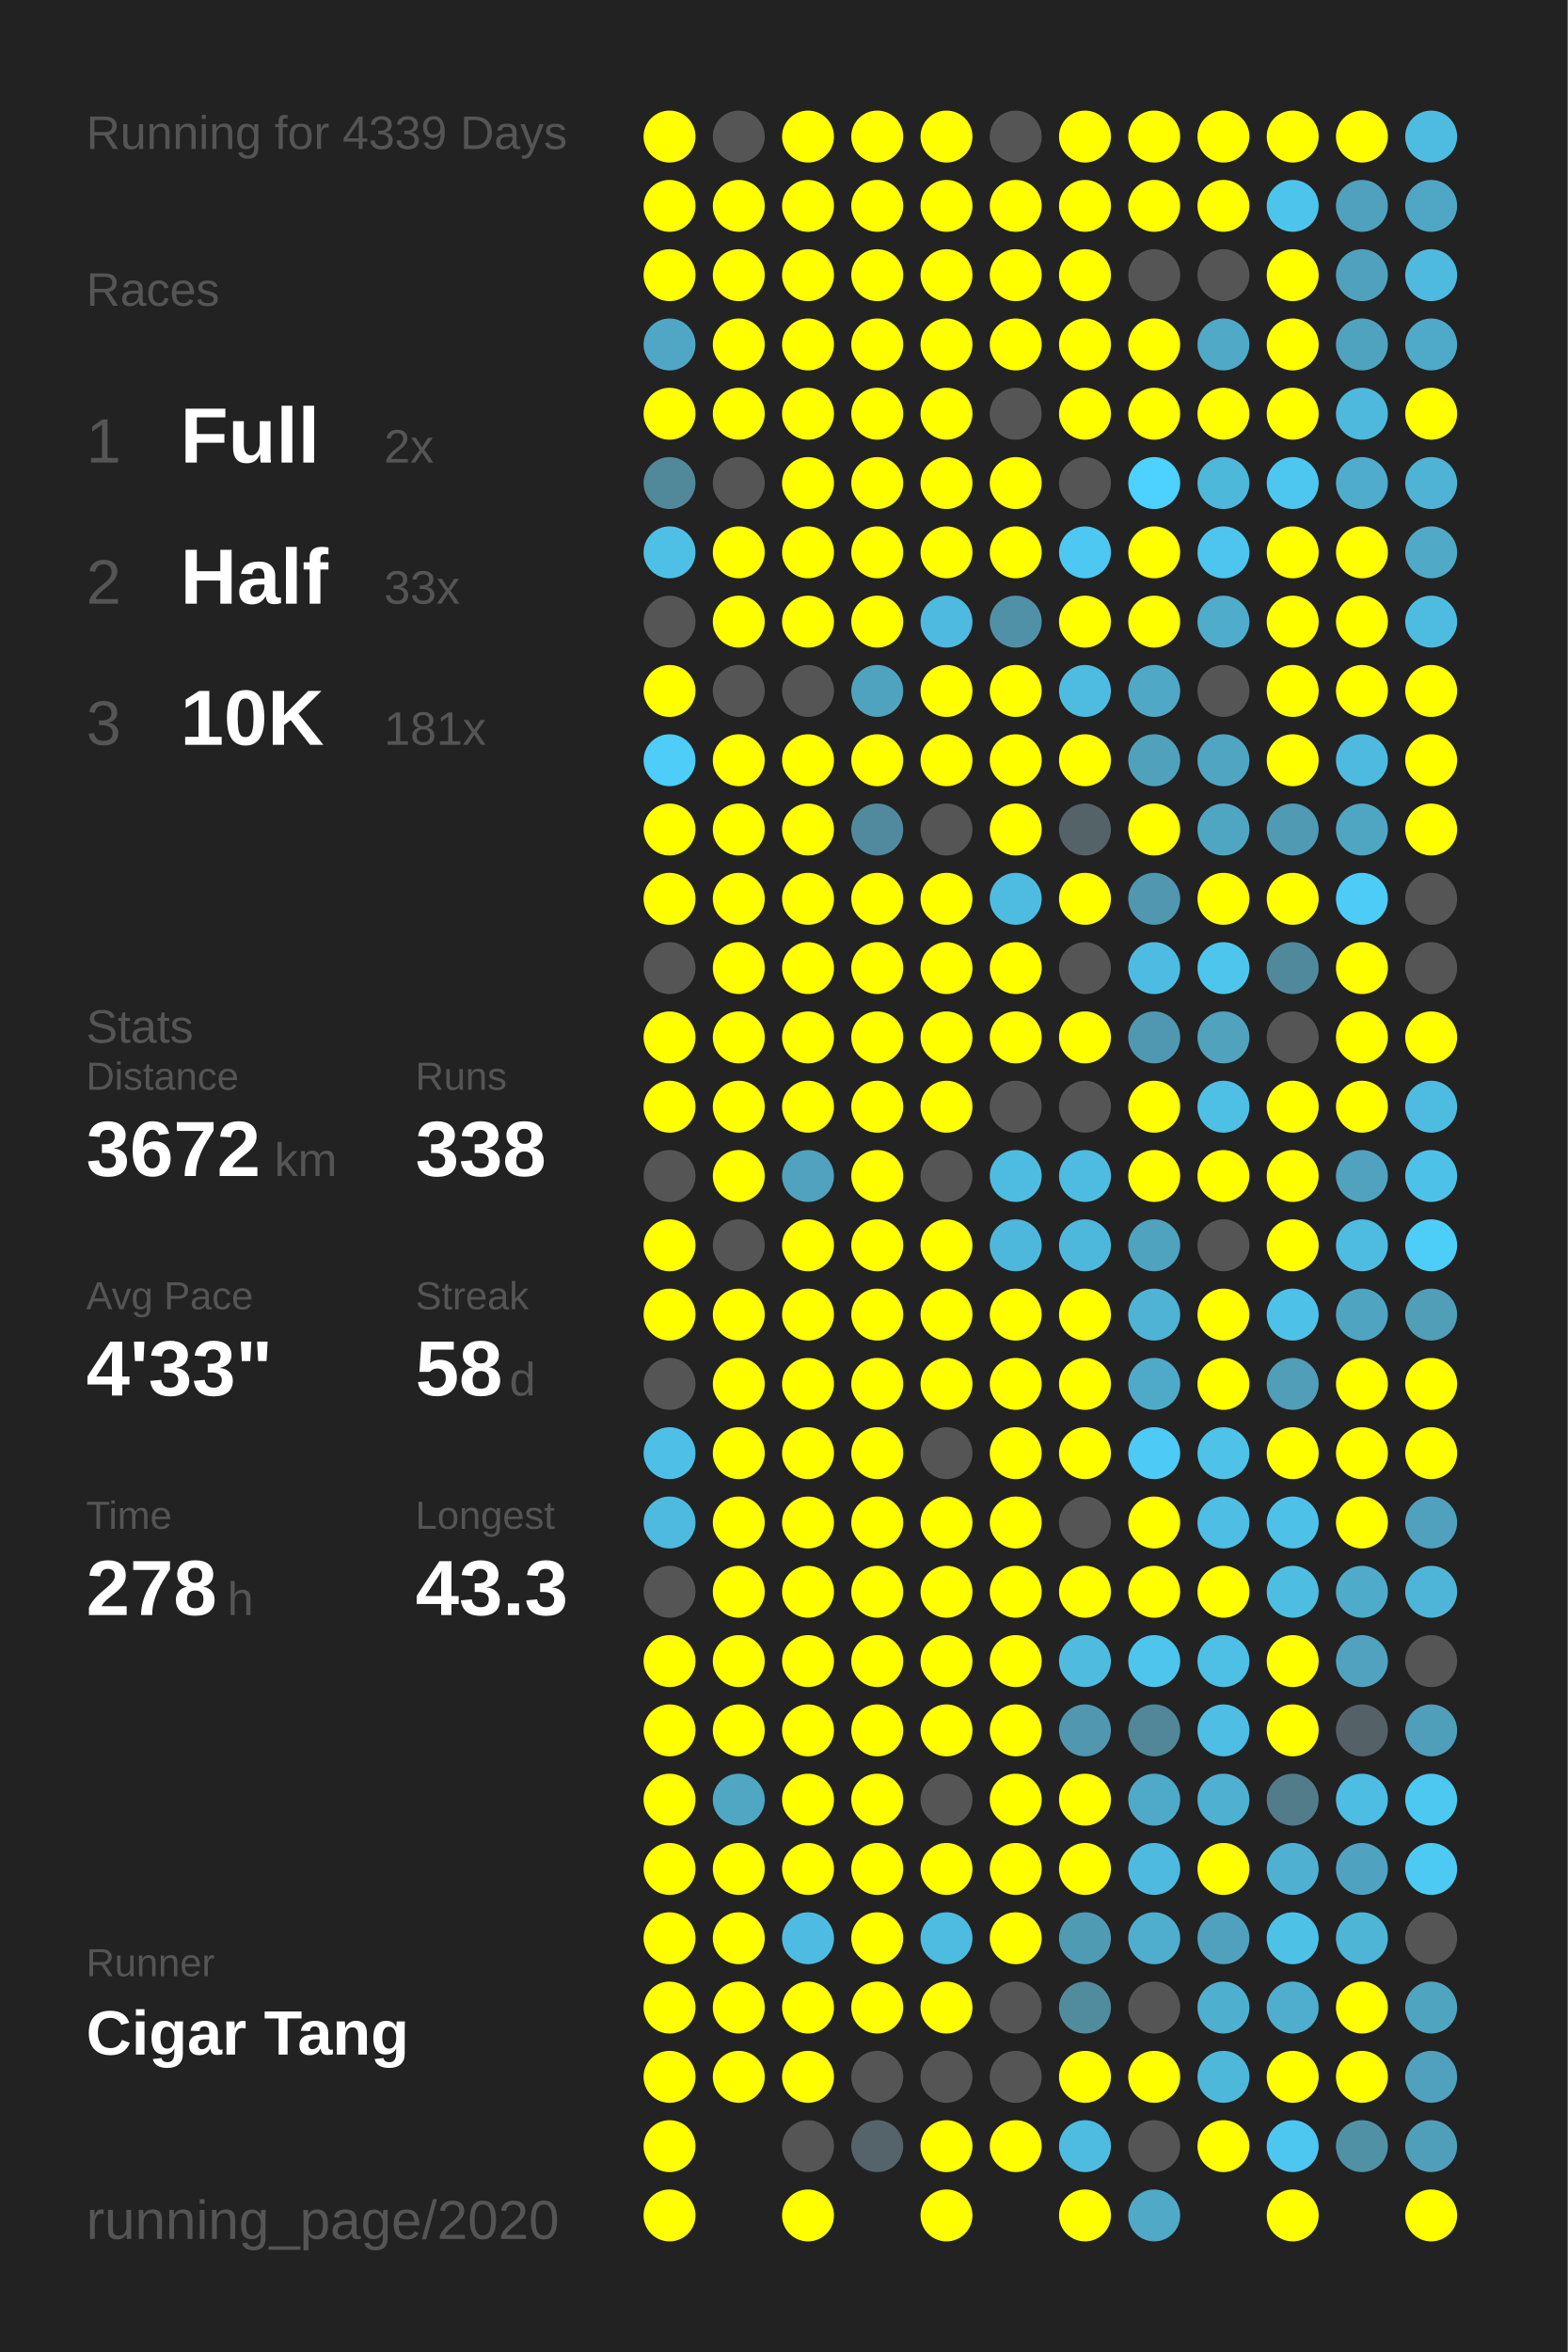
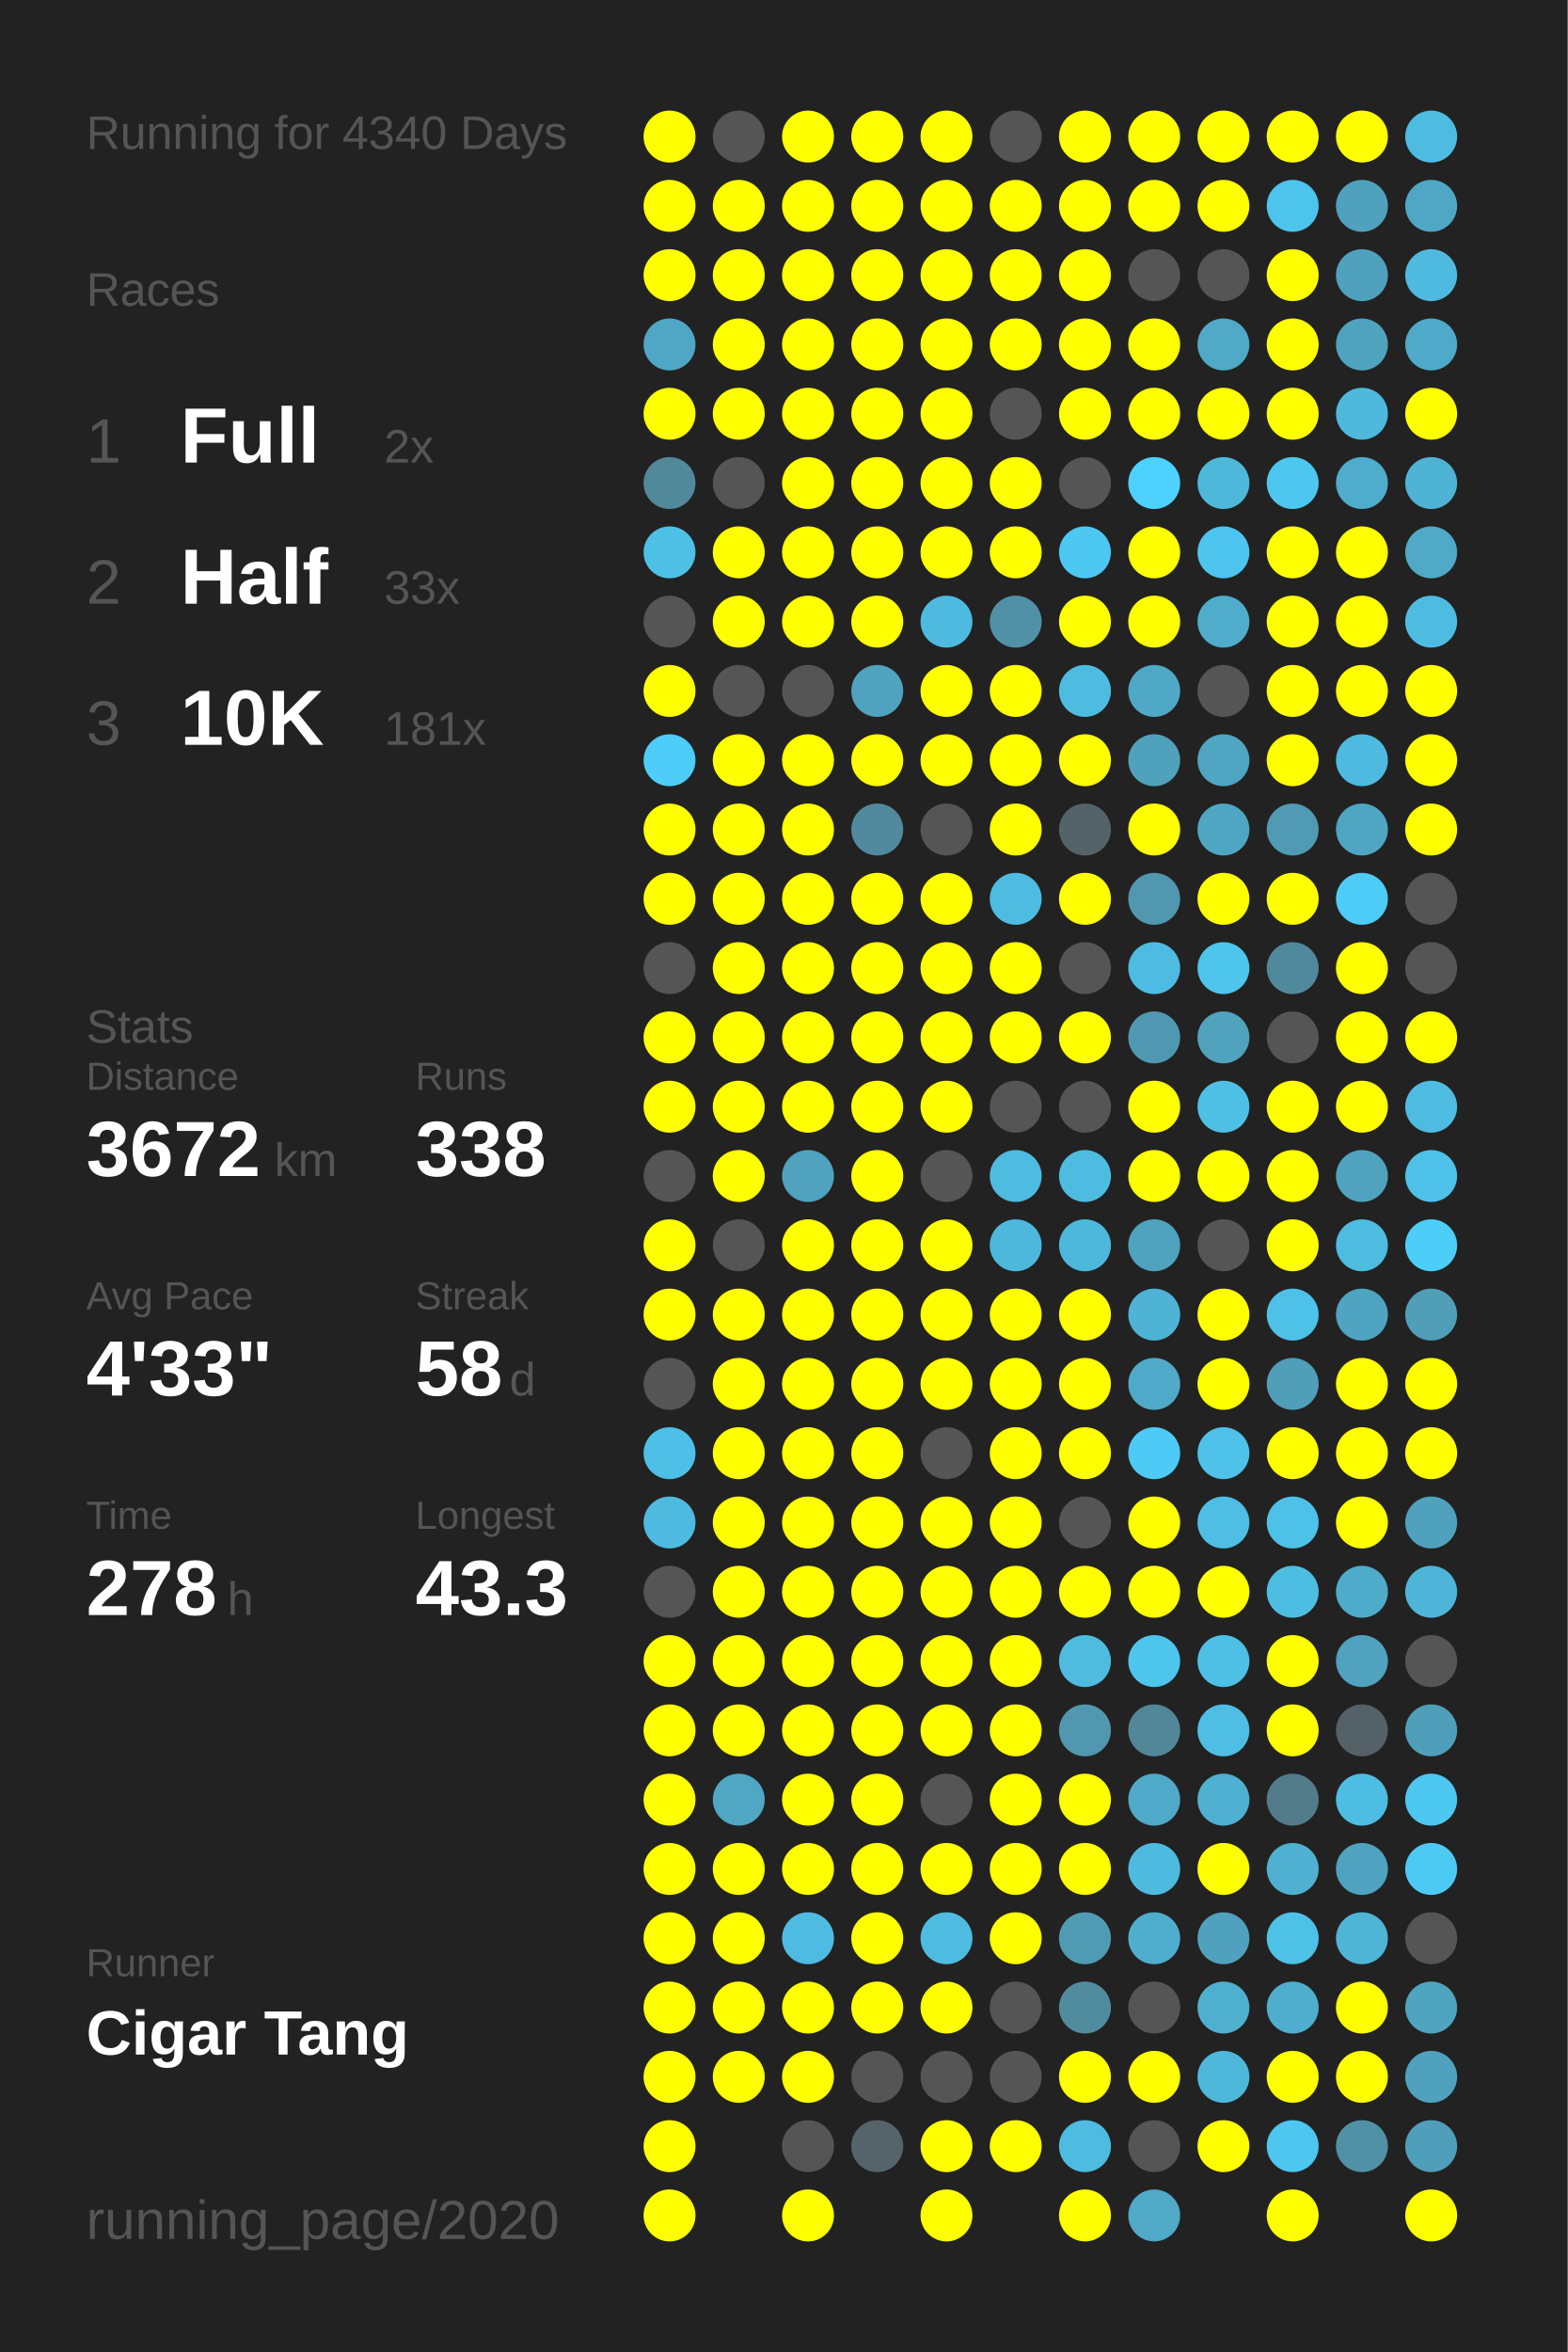
<svg xmlns="http://www.w3.org/2000/svg" baseProfile="full" height="300mm" version="1.1" viewBox="0,0,200,300" width="200mm">
  <defs />
  <rect fill="#222222" height="300" width="200" x="0" y="0" />
-   <text fill="#555555" style="font-size:6px; font-family:Arial;" x="11" y="19">Running for 4339 Days</text>
+   <text fill="#555555" style="font-size:6px; font-family:Arial;" x="11" y="19">Running for 4340 Days</text>
  <text fill="#555555" style="font-size:6px; font-family:Arial;" x="11" y="39">Races</text>
  <text fill="#555555" style="font-size:8px; font-family:Arial;" x="11" y="59">1</text>
  <text fill="#FFFFFF" style="font-size:10px; font-family:Arial; font-weight:bold;" x="23" y="59">Full</text>
  <text fill="#555555" style="font-size:6px; font-family:Arial;" x="49" y="59">2x</text>
  <text fill="#555555" style="font-size:8px; font-family:Arial;" x="11" y="77">2</text>
  <text fill="#FFFFFF" style="font-size:10px; font-family:Arial; font-weight:bold;" x="23" y="77">Half</text>
  <text fill="#555555" style="font-size:6px; font-family:Arial;" x="49" y="77">33x</text>
  <text fill="#555555" style="font-size:8px; font-family:Arial;" x="11" y="95">3</text>
  <text fill="#FFFFFF" style="font-size:10px; font-family:Arial; font-weight:bold;" x="23" y="95">10K</text>
  <text fill="#555555" style="font-size:6px; font-family:Arial;" x="49" y="95">181x</text>
  <text fill="#555555" style="font-size:6px; font-family:Arial;" x="11" y="133">Stats</text>
  <text fill="#555555" style="font-size:5px; font-family:Arial;" x="11" y="139">Distance</text>
  <text fill="#FFFFFF" style="font-size:10px; font-family:Arial; font-weight:bold;" x="11" y="150">3672</text>
  <text fill="#555555" style="font-size:6px; font-family:Arial;" x="35" y="150">km</text>
  <text fill="#555555" style="font-size:5px; font-family:Arial;" x="53" y="139">Runs</text>
  <text fill="#FFFFFF" style="font-size:10px; font-family:Arial; font-weight:bold;" x="53" y="150">338</text>
  <text fill="#555555" style="font-size:5px; font-family:Arial;" x="11" y="167">Avg Pace</text>
  <text fill="#FFFFFF" style="font-size:10px; font-family:Arial; font-weight:bold;" x="11" y="178">4'33"</text>
  <text fill="#555555" style="font-size:5px; font-family:Arial;" x="53" y="167">Streak</text>
  <text fill="#FFFFFF" style="font-size:10px; font-family:Arial; font-weight:bold;" x="53" y="178">58</text>
  <text fill="#555555" style="font-size:6px; font-family:Arial;" x="65" y="178">d</text>
  <text fill="#555555" style="font-size:5px; font-family:Arial;" x="11" y="195">Time</text>
  <text fill="#FFFFFF" style="font-size:10px; font-family:Arial; font-weight:bold;" x="11" y="206">278</text>
  <text fill="#555555" style="font-size:6px; font-family:Arial;" x="29" y="206">h</text>
  <text fill="#555555" style="font-size:5px; font-family:Arial;" x="53" y="195">Longest</text>
  <text fill="#FFFFFF" style="font-size:10px; font-family:Arial; font-weight:bold;" x="53" y="206">43.3</text>
  <text fill="#555555" style="font-size:5px; font-family:Arial;" x="11" y="252.065">Runner</text>
  <text fill="#FFFFFF" style="font-size:8px; font-family:Arial; font-weight:bold;" x="11" y="262.065">Cigar Tang</text>
  <text fill="#555555" style="font-size:7px; font-family:Arial;" x="11" y="285.581">running_page/2020</text>
  <circle cx="85.417" cy="17.419" fill="#FFFF00" r="3.312" />
  <circle cx="85.417" cy="26.258" fill="#FFFF00" r="3.312" />
  <circle cx="85.417" cy="35.097" fill="#FFFF00" r="3.312" />
  <circle cx="85.417" cy="43.935" fill="#4fa7c5" r="3.312" />
  <circle cx="85.417" cy="52.774" fill="#FFFF00" r="3.312" />
  <circle cx="85.417" cy="61.613" fill="#51889a" r="3.312" />
  <circle cx="85.417" cy="70.452" fill="#4ec0e6" r="3.312" />
  <circle cx="85.417" cy="79.29" fill="#555555" r="3.312" />
  <circle cx="85.417" cy="88.129" fill="#FFFF00" r="3.312" />
  <circle cx="85.417" cy="96.968" fill="#4dcdf8" r="3.312" />
  <circle cx="85.417" cy="105.806" fill="#FFFF00" r="3.312" />
  <circle cx="85.417" cy="114.645" fill="#FFFF00" r="3.312" />
  <circle cx="85.417" cy="123.484" fill="#555555" r="3.312" />
  <circle cx="85.417" cy="132.323" fill="#FFFF00" r="3.312" />
  <circle cx="85.417" cy="141.161" fill="#FFFF00" r="3.312" />
  <circle cx="85.417" cy="150" fill="#555555" r="3.312" />
  <circle cx="85.417" cy="158.839" fill="#FFFF00" r="3.312" />
  <circle cx="85.417" cy="167.677" fill="#FFFF00" r="3.312" />
  <circle cx="85.417" cy="176.516" fill="#555555" r="3.312" />
  <circle cx="85.417" cy="185.355" fill="#4ec0e7" r="3.312" />
  <circle cx="85.417" cy="194.194" fill="#4ebadf" r="3.312" />
  <circle cx="85.417" cy="203.032" fill="#555555" r="3.312" />
  <circle cx="85.417" cy="211.871" fill="#FFFF00" r="3.312" />
  <circle cx="85.417" cy="220.71" fill="#FFFF00" r="3.312" />
  <circle cx="85.417" cy="229.548" fill="#FFFF00" r="3.312" />
  <circle cx="85.417" cy="238.387" fill="#FFFF00" r="3.312" />
  <circle cx="85.417" cy="247.226" fill="#FFFF00" r="3.312" />
  <circle cx="85.417" cy="256.065" fill="#FFFF00" r="3.312" />
  <circle cx="85.417" cy="264.903" fill="#FFFF00" r="3.312" />
  <circle cx="85.417" cy="273.742" fill="#FFFF00" r="3.312" />
  <circle cx="85.417" cy="282.581" fill="#FFFF00" r="3.312" />
  <circle cx="94.25" cy="17.419" fill="#555555" r="3.312" />
  <circle cx="94.25" cy="26.258" fill="#FFFF00" r="3.312" />
  <circle cx="94.25" cy="35.097" fill="#FFFF00" r="3.312" />
  <circle cx="94.25" cy="43.935" fill="#FFFF00" r="3.312" />
  <circle cx="94.25" cy="52.774" fill="#FFFF00" r="3.312" />
  <circle cx="94.25" cy="61.613" fill="#555555" r="3.312" />
  <circle cx="94.25" cy="70.452" fill="#FFFF00" r="3.312" />
  <circle cx="94.25" cy="79.29" fill="#FFFF00" r="3.312" />
  <circle cx="94.25" cy="88.129" fill="#555555" r="3.312" />
  <circle cx="94.25" cy="96.968" fill="#FFFF00" r="3.312" />
  <circle cx="94.25" cy="105.806" fill="#FFFF00" r="3.312" />
  <circle cx="94.25" cy="114.645" fill="#FFFF00" r="3.312" />
  <circle cx="94.25" cy="123.484" fill="#FFFF00" r="3.312" />
  <circle cx="94.25" cy="132.323" fill="#FFFF00" r="3.312" />
  <circle cx="94.25" cy="141.161" fill="#FFFF00" r="3.312" />
  <circle cx="94.25" cy="150" fill="#FFFF00" r="3.312" />
  <circle cx="94.25" cy="158.839" fill="#555555" r="3.312" />
  <circle cx="94.25" cy="167.677" fill="#FFFF00" r="3.312" />
  <circle cx="94.25" cy="176.516" fill="#FFFF00" r="3.312" />
  <circle cx="94.25" cy="185.355" fill="#FFFF00" r="3.312" />
  <circle cx="94.25" cy="194.194" fill="#FFFF00" r="3.312" />
  <circle cx="94.25" cy="203.032" fill="#FFFF00" r="3.312" />
  <circle cx="94.25" cy="211.871" fill="#FFFF00" r="3.312" />
  <circle cx="94.25" cy="220.71" fill="#FFFF00" r="3.312" />
  <circle cx="94.25" cy="229.548" fill="#4fa7c4" r="3.312" />
  <circle cx="94.25" cy="238.387" fill="#FFFF00" r="3.312" />
  <circle cx="94.25" cy="247.226" fill="#FFFF00" r="3.312" />
  <circle cx="94.25" cy="256.065" fill="#FFFF00" r="3.312" />
  <circle cx="94.25" cy="264.903" fill="#FFFF00" r="3.312" />
  <circle cx="103.083" cy="17.419" fill="#FFFF00" r="3.312" />
  <circle cx="103.083" cy="26.258" fill="#FFFF00" r="3.312" />
  <circle cx="103.083" cy="35.097" fill="#FFFF00" r="3.312" />
  <circle cx="103.083" cy="43.935" fill="#FFFF00" r="3.312" />
  <circle cx="103.083" cy="52.774" fill="#FFFF00" r="3.312" />
  <circle cx="103.083" cy="61.613" fill="#FFFF00" r="3.312" />
  <circle cx="103.083" cy="70.452" fill="#FFFF00" r="3.312" />
  <circle cx="103.083" cy="79.29" fill="#FFFF00" r="3.312" />
  <circle cx="103.083" cy="88.129" fill="#555555" r="3.312" />
  <circle cx="103.083" cy="96.968" fill="#FFFF00" r="3.312" />
  <circle cx="103.083" cy="105.806" fill="#FFFF00" r="3.312" />
  <circle cx="103.083" cy="114.645" fill="#FFFF00" r="3.312" />
  <circle cx="103.083" cy="123.484" fill="#FFFF00" r="3.312" />
  <circle cx="103.083" cy="132.323" fill="#FFFF00" r="3.312" />
  <circle cx="103.083" cy="141.161" fill="#FFFF00" r="3.312" />
  <circle cx="103.083" cy="150" fill="#50a2be" r="3.312" />
  <circle cx="103.083" cy="158.839" fill="#FFFF00" r="3.312" />
  <circle cx="103.083" cy="167.677" fill="#FFFF00" r="3.312" />
  <circle cx="103.083" cy="176.516" fill="#FFFF00" r="3.312" />
  <circle cx="103.083" cy="185.355" fill="#FFFF00" r="3.312" />
  <circle cx="103.083" cy="194.194" fill="#FFFF00" r="3.312" />
  <circle cx="103.083" cy="203.032" fill="#FFFF00" r="3.312" />
  <circle cx="103.083" cy="211.871" fill="#FFFF00" r="3.312" />
  <circle cx="103.083" cy="220.71" fill="#FFFF00" r="3.312" />
  <circle cx="103.083" cy="229.548" fill="#FFFF00" r="3.312" />
  <circle cx="103.083" cy="238.387" fill="#FFFF00" r="3.312" />
  <circle cx="103.083" cy="247.226" fill="#4ebce2" r="3.312" />
  <circle cx="103.083" cy="256.065" fill="#FFFF00" r="3.312" />
  <circle cx="103.083" cy="264.903" fill="#FFFF00" r="3.312" />
  <circle cx="103.083" cy="273.742" fill="#555555" r="3.312" />
  <circle cx="103.083" cy="282.581" fill="#FFFF00" r="3.312" />
  <circle cx="111.917" cy="17.419" fill="#FFFF00" r="3.312" />
  <circle cx="111.917" cy="26.258" fill="#FFFF00" r="3.312" />
  <circle cx="111.917" cy="35.097" fill="#FFFF00" r="3.312" />
  <circle cx="111.917" cy="43.935" fill="#FFFF00" r="3.312" />
  <circle cx="111.917" cy="52.774" fill="#FFFF00" r="3.312" />
  <circle cx="111.917" cy="61.613" fill="#FFFF00" r="3.312" />
  <circle cx="111.917" cy="70.452" fill="#FFFF00" r="3.312" />
  <circle cx="111.917" cy="79.29" fill="#FFFF00" r="3.312" />
  <circle cx="111.917" cy="88.129" fill="#4fa3bf" r="3.312" />
  <circle cx="111.917" cy="96.968" fill="#FFFF00" r="3.312" />
  <circle cx="111.917" cy="105.806" fill="#518a9e" r="3.312" />
  <circle cx="111.917" cy="114.645" fill="#FFFF00" r="3.312" />
  <circle cx="111.917" cy="123.484" fill="#FFFF00" r="3.312" />
  <circle cx="111.917" cy="132.323" fill="#FFFF00" r="3.312" />
  <circle cx="111.917" cy="141.161" fill="#FFFF00" r="3.312" />
  <circle cx="111.917" cy="150" fill="#FFFF00" r="3.312" />
  <circle cx="111.917" cy="158.839" fill="#FFFF00" r="3.312" />
  <circle cx="111.917" cy="167.677" fill="#FFFF00" r="3.312" />
  <circle cx="111.917" cy="176.516" fill="#FFFF00" r="3.312" />
  <circle cx="111.917" cy="185.355" fill="#FFFF00" r="3.312" />
  <circle cx="111.917" cy="194.194" fill="#FFFF00" r="3.312" />
  <circle cx="111.917" cy="203.032" fill="#FFFF00" r="3.312" />
  <circle cx="111.917" cy="211.871" fill="#FFFF00" r="3.312" />
  <circle cx="111.917" cy="220.71" fill="#FFFF00" r="3.312" />
  <circle cx="111.917" cy="229.548" fill="#FFFF00" r="3.312" />
  <circle cx="111.917" cy="238.387" fill="#FFFF00" r="3.312" />
  <circle cx="111.917" cy="247.226" fill="#FFFF00" r="3.312" />
  <circle cx="111.917" cy="256.065" fill="#FFFF00" r="3.312" />
  <circle cx="111.917" cy="264.903" fill="#555555" r="3.312" />
  <circle cx="111.917" cy="273.742" fill="#54646a" r="3.312" />
  <circle cx="120.75" cy="17.419" fill="#FFFF00" r="3.312" />
  <circle cx="120.75" cy="26.258" fill="#FFFF00" r="3.312" />
  <circle cx="120.75" cy="35.097" fill="#FFFF00" r="3.312" />
  <circle cx="120.75" cy="43.935" fill="#FFFF00" r="3.312" />
  <circle cx="120.75" cy="52.774" fill="#FFFF00" r="3.312" />
  <circle cx="120.75" cy="61.613" fill="#FFFF00" r="3.312" />
  <circle cx="120.75" cy="70.452" fill="#FFFF00" r="3.312" />
  <circle cx="120.75" cy="79.29" fill="#4ebadf" r="3.312" />
  <circle cx="120.75" cy="88.129" fill="#FFFF00" r="3.312" />
  <circle cx="120.75" cy="96.968" fill="#FFFF00" r="3.312" />
  <circle cx="120.75" cy="105.806" fill="#555555" r="3.312" />
  <circle cx="120.75" cy="114.645" fill="#FFFF00" r="3.312" />
  <circle cx="120.75" cy="123.484" fill="#FFFF00" r="3.312" />
  <circle cx="120.75" cy="132.323" fill="#FFFF00" r="3.312" />
  <circle cx="120.75" cy="141.161" fill="#FFFF00" r="3.312" />
  <circle cx="120.75" cy="150" fill="#555555" r="3.312" />
  <circle cx="120.75" cy="158.839" fill="#FFFF00" r="3.312" />
  <circle cx="120.75" cy="167.677" fill="#FFFF00" r="3.312" />
  <circle cx="120.75" cy="176.516" fill="#FFFF00" r="3.312" />
  <circle cx="120.75" cy="185.355" fill="#555555" r="3.312" />
  <circle cx="120.75" cy="194.194" fill="#FFFF00" r="3.312" />
  <circle cx="120.75" cy="203.032" fill="#FFFF00" r="3.312" />
  <circle cx="120.75" cy="211.871" fill="#FFFF00" r="3.312" />
  <circle cx="120.75" cy="220.71" fill="#FFFF00" r="3.312" />
  <circle cx="120.75" cy="229.548" fill="#555555" r="3.312" />
  <circle cx="120.75" cy="238.387" fill="#FFFF00" r="3.312" />
  <circle cx="120.75" cy="247.226" fill="#4ebce1" r="3.312" />
  <circle cx="120.75" cy="256.065" fill="#FFFF00" r="3.312" />
  <circle cx="120.75" cy="264.903" fill="#555555" r="3.312" />
  <circle cx="120.75" cy="273.742" fill="#FFFF00" r="3.312" />
  <circle cx="120.75" cy="282.581" fill="#FFFF00" r="3.312" />
  <circle cx="129.583" cy="17.419" fill="#555555" r="3.312" />
  <circle cx="129.583" cy="26.258" fill="#FFFF00" r="3.312" />
  <circle cx="129.583" cy="35.097" fill="#FFFF00" r="3.312" />
  <circle cx="129.583" cy="43.935" fill="#FFFF00" r="3.312" />
  <circle cx="129.583" cy="52.774" fill="#555555" r="3.312" />
  <circle cx="129.583" cy="61.613" fill="#FFFF00" r="3.312" />
  <circle cx="129.583" cy="70.452" fill="#FFFF00" r="3.312" />
  <circle cx="129.583" cy="79.29" fill="#5191a7" r="3.312" />
  <circle cx="129.583" cy="88.129" fill="#FFFF00" r="3.312" />
  <circle cx="129.583" cy="96.968" fill="#FFFF00" r="3.312" />
  <circle cx="129.583" cy="105.806" fill="#FFFF00" r="3.312" />
  <circle cx="129.583" cy="114.645" fill="#4ebce1" r="3.312" />
  <circle cx="129.583" cy="123.484" fill="#FFFF00" r="3.312" />
  <circle cx="129.583" cy="132.323" fill="#FFFF00" r="3.312" />
  <circle cx="129.583" cy="141.161" fill="#555555" r="3.312" />
  <circle cx="129.583" cy="150" fill="#4ebbe0" r="3.312" />
  <circle cx="129.583" cy="158.839" fill="#4eb8dc" r="3.312" />
  <circle cx="129.583" cy="167.677" fill="#FFFF00" r="3.312" />
  <circle cx="129.583" cy="176.516" fill="#FFFF00" r="3.312" />
  <circle cx="129.583" cy="185.355" fill="#FFFF00" r="3.312" />
  <circle cx="129.583" cy="194.194" fill="#FFFF00" r="3.312" />
  <circle cx="129.583" cy="203.032" fill="#FFFF00" r="3.312" />
  <circle cx="129.583" cy="211.871" fill="#FFFF00" r="3.312" />
  <circle cx="129.583" cy="220.71" fill="#FFFF00" r="3.312" />
  <circle cx="129.583" cy="229.548" fill="#FFFF00" r="3.312" />
  <circle cx="129.583" cy="238.387" fill="#FFFF00" r="3.312" />
  <circle cx="129.583" cy="247.226" fill="#FFFF00" r="3.312" />
  <circle cx="129.583" cy="256.065" fill="#555555" r="3.312" />
  <circle cx="129.583" cy="264.903" fill="#555555" r="3.312" />
  <circle cx="129.583" cy="273.742" fill="#FFFF00" r="3.312" />
  <circle cx="138.417" cy="17.419" fill="#FFFF00" r="3.312" />
  <circle cx="138.417" cy="26.258" fill="#FFFF00" r="3.312" />
  <circle cx="138.417" cy="35.097" fill="#FFFF00" r="3.312" />
  <circle cx="138.417" cy="43.935" fill="#FFFF00" r="3.312" />
  <circle cx="138.417" cy="52.774" fill="#FFFF00" r="3.312" />
  <circle cx="138.417" cy="61.613" fill="#555555" r="3.312" />
  <circle cx="138.417" cy="70.452" fill="#4dc8f2" r="3.312" />
  <circle cx="138.417" cy="79.29" fill="#FFFF00" r="3.312" />
  <circle cx="138.417" cy="88.129" fill="#4ebce1" r="3.312" />
  <circle cx="138.417" cy="96.968" fill="#FFFF00" r="3.312" />
  <circle cx="138.417" cy="105.806" fill="#546368" r="3.312" />
  <circle cx="138.417" cy="114.645" fill="#FFFF00" r="3.312" />
  <circle cx="138.417" cy="123.484" fill="#555555" r="3.312" />
  <circle cx="138.417" cy="132.323" fill="#FFFF00" r="3.312" />
  <circle cx="138.417" cy="141.161" fill="#555555" r="3.312" />
  <circle cx="138.417" cy="150" fill="#4ebce1" r="3.312" />
  <circle cx="138.417" cy="158.839" fill="#4eb8dc" r="3.312" />
  <circle cx="138.417" cy="167.677" fill="#FFFF00" r="3.312" />
  <circle cx="138.417" cy="176.516" fill="#FFFF00" r="3.312" />
  <circle cx="138.417" cy="185.355" fill="#FFFF00" r="3.312" />
  <circle cx="138.417" cy="194.194" fill="#555555" r="3.312" />
  <circle cx="138.417" cy="203.032" fill="#FFFF00" r="3.312" />
  <circle cx="138.417" cy="211.871" fill="#4ebbdf" r="3.312" />
  <circle cx="138.417" cy="220.71" fill="#5097af" r="3.312" />
  <circle cx="138.417" cy="229.548" fill="#FFFF00" r="3.312" />
  <circle cx="138.417" cy="238.387" fill="#FFFF00" r="3.312" />
  <circle cx="138.417" cy="247.226" fill="#509bb4" r="3.312" />
  <circle cx="138.417" cy="256.065" fill="#518b9e" r="3.312" />
  <circle cx="138.417" cy="264.903" fill="#FFFF00" r="3.312" />
  <circle cx="138.417" cy="273.742" fill="#4ebce1" r="3.312" />
  <circle cx="138.417" cy="282.581" fill="#FFFF00" r="3.312" />
  <circle cx="147.25" cy="17.419" fill="#FFFF00" r="3.312" />
  <circle cx="147.25" cy="26.258" fill="#FFFF00" r="3.312" />
  <circle cx="147.25" cy="35.097" fill="#555555" r="3.312" />
  <circle cx="147.25" cy="43.935" fill="#FFFF00" r="3.312" />
  <circle cx="147.25" cy="52.774" fill="#FFFF00" r="3.312" />
  <circle cx="147.25" cy="61.613" fill="#4dd1fe" r="3.312" />
  <circle cx="147.25" cy="70.452" fill="#FFFF00" r="3.312" />
  <circle cx="147.25" cy="79.29" fill="#FFFF00" r="3.312" />
  <circle cx="147.25" cy="88.129" fill="#4fa8c6" r="3.312" />
  <circle cx="147.25" cy="96.968" fill="#50a1bc" r="3.312" />
  <circle cx="147.25" cy="105.806" fill="#FFFF00" r="3.312" />
  <circle cx="147.25" cy="114.645" fill="#5097af" r="3.312" />
  <circle cx="147.25" cy="123.484" fill="#4ebce2" r="3.312" />
  <circle cx="147.25" cy="132.323" fill="#5098b1" r="3.312" />
  <circle cx="147.25" cy="141.161" fill="#FFFF00" r="3.312" />
  <circle cx="147.25" cy="150" fill="#FFFF00" r="3.312" />
  <circle cx="147.25" cy="158.839" fill="#4fa3bf" r="3.312" />
  <circle cx="147.25" cy="167.677" fill="#4eb3d5" r="3.312" />
  <circle cx="147.25" cy="176.516" fill="#4faac9" r="3.312" />
  <circle cx="147.25" cy="185.355" fill="#4dcaf5" r="3.312" />
  <circle cx="147.25" cy="194.194" fill="#FFFF00" r="3.312" />
  <circle cx="147.25" cy="203.032" fill="#FFFF00" r="3.312" />
  <circle cx="147.25" cy="211.871" fill="#4dc5ed" r="3.312" />
  <circle cx="147.25" cy="220.71" fill="#518799" r="3.312" />
  <circle cx="147.25" cy="229.548" fill="#4fa9c8" r="3.312" />
  <circle cx="147.25" cy="238.387" fill="#4ebadf" r="3.312" />
  <circle cx="147.25" cy="247.226" fill="#4faece" r="3.312" />
  <circle cx="147.25" cy="256.065" fill="#555555" r="3.312" />
  <circle cx="147.25" cy="264.903" fill="#FFFF00" r="3.312" />
  <circle cx="147.25" cy="273.742" fill="#555555" r="3.312" />
  <circle cx="147.25" cy="282.581" fill="#4fa9c7" r="3.312" />
  <circle cx="156.083" cy="17.419" fill="#FFFF00" r="3.312" />
  <circle cx="156.083" cy="26.258" fill="#FFFF00" r="3.312" />
  <circle cx="156.083" cy="35.097" fill="#555555" r="3.312" />
  <circle cx="156.083" cy="43.935" fill="#4fa9c7" r="3.312" />
  <circle cx="156.083" cy="52.774" fill="#FFFF00" r="3.312" />
  <circle cx="156.083" cy="61.613" fill="#4eb8db" r="3.312" />
  <circle cx="156.083" cy="70.452" fill="#4dc5ee" r="3.312" />
  <circle cx="156.083" cy="79.29" fill="#4faccb" r="3.312" />
  <circle cx="156.083" cy="88.129" fill="#555555" r="3.312" />
  <circle cx="156.083" cy="96.968" fill="#4fa5c2" r="3.312" />
  <circle cx="156.083" cy="105.806" fill="#4fa6c3" r="3.312" />
  <circle cx="156.083" cy="114.645" fill="#FFFF00" r="3.312" />
  <circle cx="156.083" cy="123.484" fill="#4dc5ed" r="3.312" />
  <circle cx="156.083" cy="132.323" fill="#50a2bd" r="3.312" />
  <circle cx="156.083" cy="141.161" fill="#4ebfe5" r="3.312" />
  <circle cx="156.083" cy="150" fill="#FFFF00" r="3.312" />
  <circle cx="156.083" cy="158.839" fill="#555555" r="3.312" />
  <circle cx="156.083" cy="167.677" fill="#FFFF00" r="3.312" />
  <circle cx="156.083" cy="176.516" fill="#FFFF00" r="3.312" />
  <circle cx="156.083" cy="185.355" fill="#4ec2e9" r="3.312" />
  <circle cx="156.083" cy="194.194" fill="#4ebee4" r="3.312" />
  <circle cx="156.083" cy="203.032" fill="#FFFF00" r="3.312" />
  <circle cx="156.083" cy="211.871" fill="#4ebfe5" r="3.312" />
  <circle cx="156.083" cy="220.71" fill="#4ebee4" r="3.312" />
  <circle cx="156.083" cy="229.548" fill="#4fb0d1" r="3.312" />
  <circle cx="156.083" cy="238.387" fill="#FFFF00" r="3.312" />
  <circle cx="156.083" cy="247.226" fill="#50a1bd" r="3.312" />
  <circle cx="156.083" cy="256.065" fill="#4fafcf" r="3.312" />
  <circle cx="156.083" cy="264.903" fill="#4eb8db" r="3.312" />
  <circle cx="156.083" cy="273.742" fill="#FFFF00" r="3.312" />
  <circle cx="164.917" cy="17.419" fill="#FFFF00" r="3.312" />
  <circle cx="164.917" cy="26.258" fill="#4dc4ec" r="3.312" />
  <circle cx="164.917" cy="35.097" fill="#FFFF00" r="3.312" />
  <circle cx="164.917" cy="43.935" fill="#FFFF00" r="3.312" />
  <circle cx="164.917" cy="52.774" fill="#FFFF00" r="3.312" />
  <circle cx="164.917" cy="61.613" fill="#4dc7f0" r="3.312" />
  <circle cx="164.917" cy="70.452" fill="#FFFF00" r="3.312" />
  <circle cx="164.917" cy="79.29" fill="#FFFF00" r="3.312" />
  <circle cx="164.917" cy="88.129" fill="#FFFF00" r="3.312" />
  <circle cx="164.917" cy="96.968" fill="#FFFF00" r="3.312" />
  <circle cx="164.917" cy="105.806" fill="#509ab3" r="3.312" />
  <circle cx="164.917" cy="114.645" fill="#FFFF00" r="3.312" />
  <circle cx="164.917" cy="123.484" fill="#51899c" r="3.312" />
  <circle cx="164.917" cy="132.323" fill="#555555" r="3.312" />
  <circle cx="164.917" cy="141.161" fill="#FFFF00" r="3.312" />
  <circle cx="164.917" cy="150" fill="#FFFF00" r="3.312" />
  <circle cx="164.917" cy="158.839" fill="#FFFF00" r="3.312" />
  <circle cx="164.917" cy="167.677" fill="#4ec1e8" r="3.312" />
  <circle cx="164.917" cy="176.516" fill="#509eb8" r="3.312" />
  <circle cx="164.917" cy="185.355" fill="#FFFF00" r="3.312" />
  <circle cx="164.917" cy="194.194" fill="#4ec1e8" r="3.312" />
  <circle cx="164.917" cy="203.032" fill="#4ebde2" r="3.312" />
  <circle cx="164.917" cy="211.871" fill="#FFFF00" r="3.312" />
  <circle cx="164.917" cy="220.71" fill="#FFFF00" r="3.312" />
  <circle cx="164.917" cy="229.548" fill="#527c8a" r="3.312" />
  <circle cx="164.917" cy="238.387" fill="#4fb0d1" r="3.312" />
  <circle cx="164.917" cy="247.226" fill="#4ec1e7" r="3.312" />
  <circle cx="164.917" cy="256.065" fill="#4faece" r="3.312" />
  <circle cx="164.917" cy="264.903" fill="#FFFF00" r="3.312" />
  <circle cx="164.917" cy="273.742" fill="#4dc6f0" r="3.312" />
  <circle cx="164.917" cy="282.581" fill="#FFFF00" r="3.312" />
  <circle cx="173.75" cy="17.419" fill="#FFFF00" r="3.312" />
  <circle cx="173.75" cy="26.258" fill="#50a1bd" r="3.312" />
  <circle cx="173.75" cy="35.097" fill="#50a1bd" r="3.312" />
  <circle cx="173.75" cy="43.935" fill="#4fa3bf" r="3.312" />
  <circle cx="173.75" cy="52.774" fill="#4eb9dd" r="3.312" />
  <circle cx="173.75" cy="61.613" fill="#4faccc" r="3.312" />
  <circle cx="173.75" cy="70.452" fill="#FFFF00" r="3.312" />
  <circle cx="173.75" cy="79.29" fill="#FFFF00" r="3.312" />
  <circle cx="173.75" cy="88.129" fill="#FFFF00" r="3.312" />
  <circle cx="173.75" cy="96.968" fill="#4ebadf" r="3.312" />
  <circle cx="173.75" cy="105.806" fill="#4fa6c3" r="3.312" />
  <circle cx="173.75" cy="114.645" fill="#4dccf7" r="3.312" />
  <circle cx="173.75" cy="123.484" fill="#FFFF00" r="3.312" />
  <circle cx="173.75" cy="132.323" fill="#FFFF00" r="3.312" />
  <circle cx="173.75" cy="141.161" fill="#FFFF00" r="3.312" />
  <circle cx="173.75" cy="150" fill="#50a2be" r="3.312" />
  <circle cx="173.75" cy="158.839" fill="#4ebce1" r="3.312" />
  <circle cx="173.75" cy="167.677" fill="#4fa4c1" r="3.312" />
  <circle cx="173.75" cy="176.516" fill="#FFFF00" r="3.312" />
  <circle cx="173.75" cy="185.355" fill="#FFFF00" r="3.312" />
  <circle cx="173.75" cy="194.194" fill="#FFFF00" r="3.312" />
  <circle cx="173.75" cy="203.032" fill="#4fabca" r="3.312" />
  <circle cx="173.75" cy="211.871" fill="#50a2be" r="3.312" />
  <circle cx="173.75" cy="220.71" fill="#546166" r="3.312" />
  <circle cx="173.75" cy="229.548" fill="#4ebde3" r="3.312" />
  <circle cx="173.75" cy="238.387" fill="#4fa3c0" r="3.312" />
  <circle cx="173.75" cy="247.226" fill="#4eb5d7" r="3.312" />
  <circle cx="173.75" cy="256.065" fill="#FFFF00" r="3.312" />
  <circle cx="173.75" cy="264.903" fill="#FFFF00" r="3.312" />
  <circle cx="173.75" cy="273.742" fill="#5191a6" r="3.312" />
  <circle cx="182.583" cy="17.419" fill="#4ebce1" r="3.312" />
  <circle cx="182.583" cy="26.258" fill="#4fa7c5" r="3.312" />
  <circle cx="182.583" cy="35.097" fill="#4ebadf" r="3.312" />
  <circle cx="182.583" cy="43.935" fill="#4fa9c8" r="3.312" />
  <circle cx="182.583" cy="52.774" fill="#FFFF00" r="3.312" />
  <circle cx="182.583" cy="61.613" fill="#4eb3d5" r="3.312" />
  <circle cx="182.583" cy="70.452" fill="#4fa9c7" r="3.312" />
  <circle cx="182.583" cy="79.29" fill="#4ebce1" r="3.312" />
  <circle cx="182.583" cy="88.129" fill="#FFFF00" r="3.312" />
  <circle cx="182.583" cy="96.968" fill="#FFFF00" r="3.312" />
  <circle cx="182.583" cy="105.806" fill="#FFFF00" r="3.312" />
  <circle cx="182.583" cy="114.645" fill="#555555" r="3.312" />
  <circle cx="182.583" cy="123.484" fill="#555555" r="3.312" />
  <circle cx="182.583" cy="132.323" fill="#FFFF00" r="3.312" />
  <circle cx="182.583" cy="141.161" fill="#4ebbe0" r="3.312" />
  <circle cx="182.583" cy="150" fill="#4ec1e9" r="3.312" />
  <circle cx="182.583" cy="158.839" fill="#4dcef9" r="3.312" />
  <circle cx="182.583" cy="167.677" fill="#509eb8" r="3.312" />
  <circle cx="182.583" cy="176.516" fill="#FFFF00" r="3.312" />
  <circle cx="182.583" cy="185.355" fill="#FFFF00" r="3.312" />
  <circle cx="182.583" cy="194.194" fill="#50a1bd" r="3.312" />
  <circle cx="182.583" cy="203.032" fill="#4eb5d8" r="3.312" />
  <circle cx="182.583" cy="211.871" fill="#555555" r="3.312" />
  <circle cx="182.583" cy="220.71" fill="#509fba" r="3.312" />
  <circle cx="182.583" cy="229.548" fill="#4dc8f1" r="3.312" />
  <circle cx="182.583" cy="238.387" fill="#4dcaf4" r="3.312" />
  <circle cx="182.583" cy="247.226" fill="#555555" r="3.312" />
  <circle cx="182.583" cy="256.065" fill="#4fa4c0" r="3.312" />
  <circle cx="182.583" cy="264.903" fill="#50a1bd" r="3.312" />
  <circle cx="182.583" cy="273.742" fill="#509fba" r="3.312" />
  <circle cx="182.583" cy="282.581" fill="#FFFF00" r="3.312" />
</svg>
